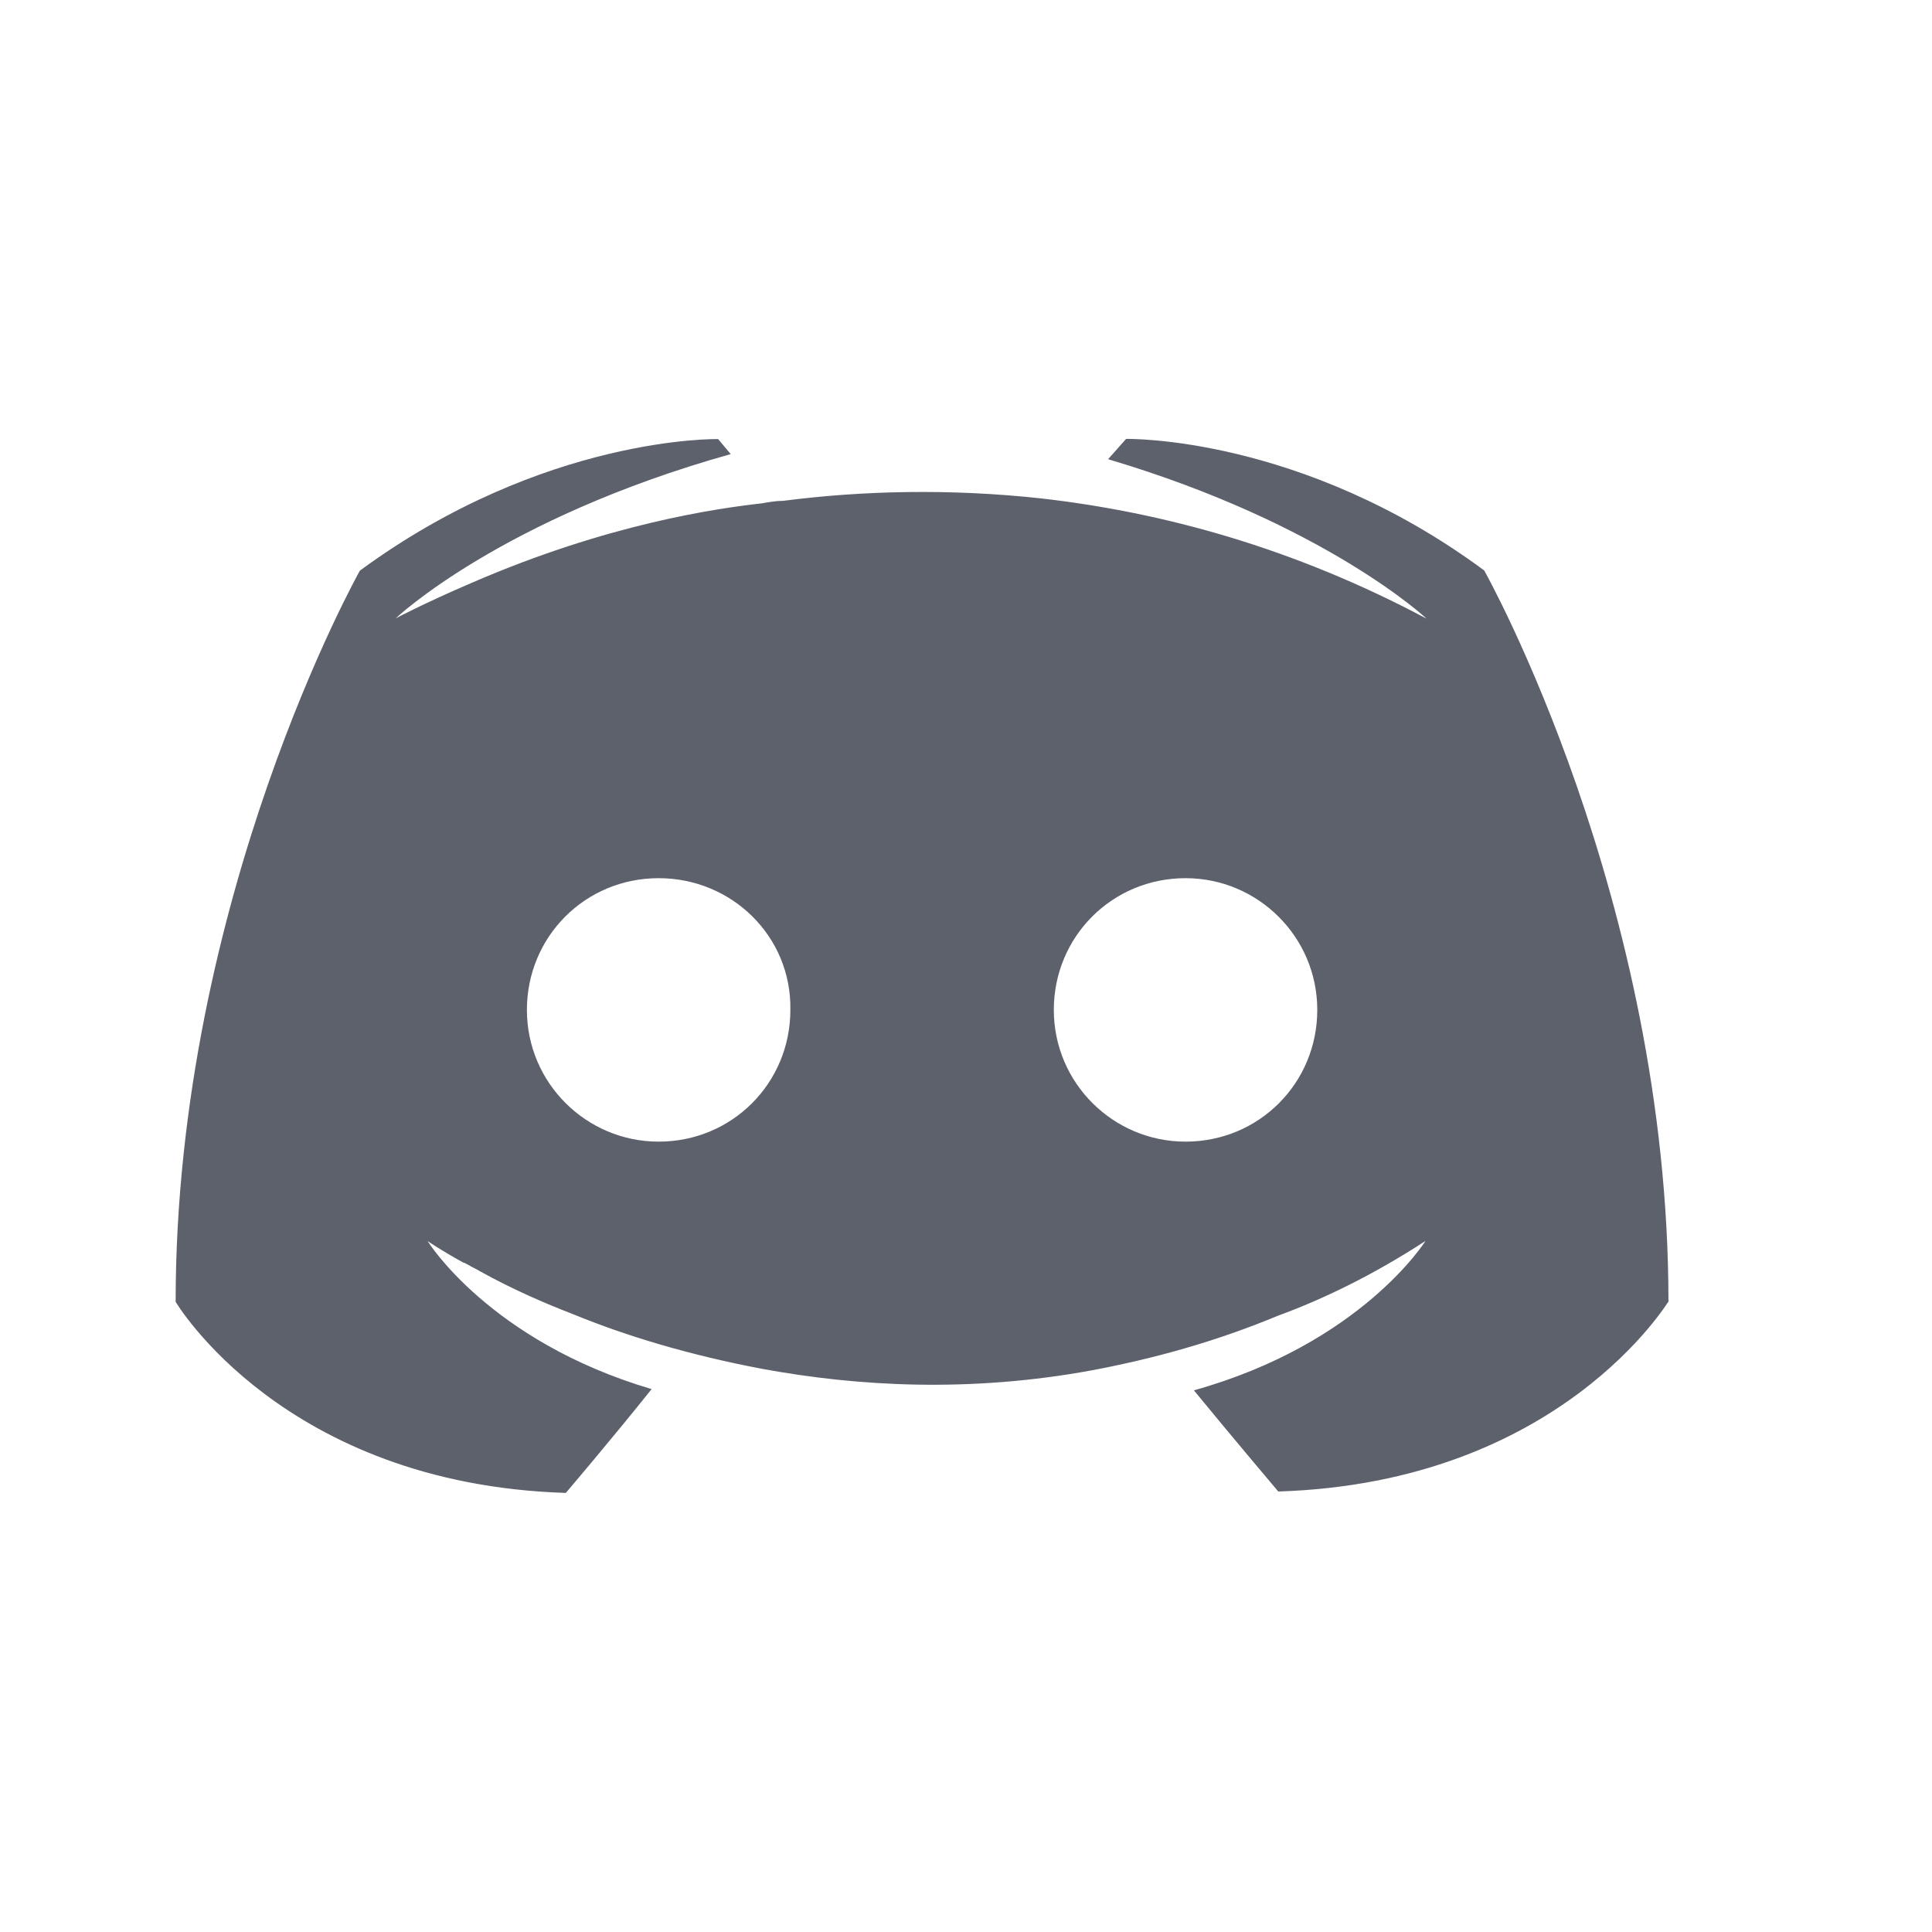
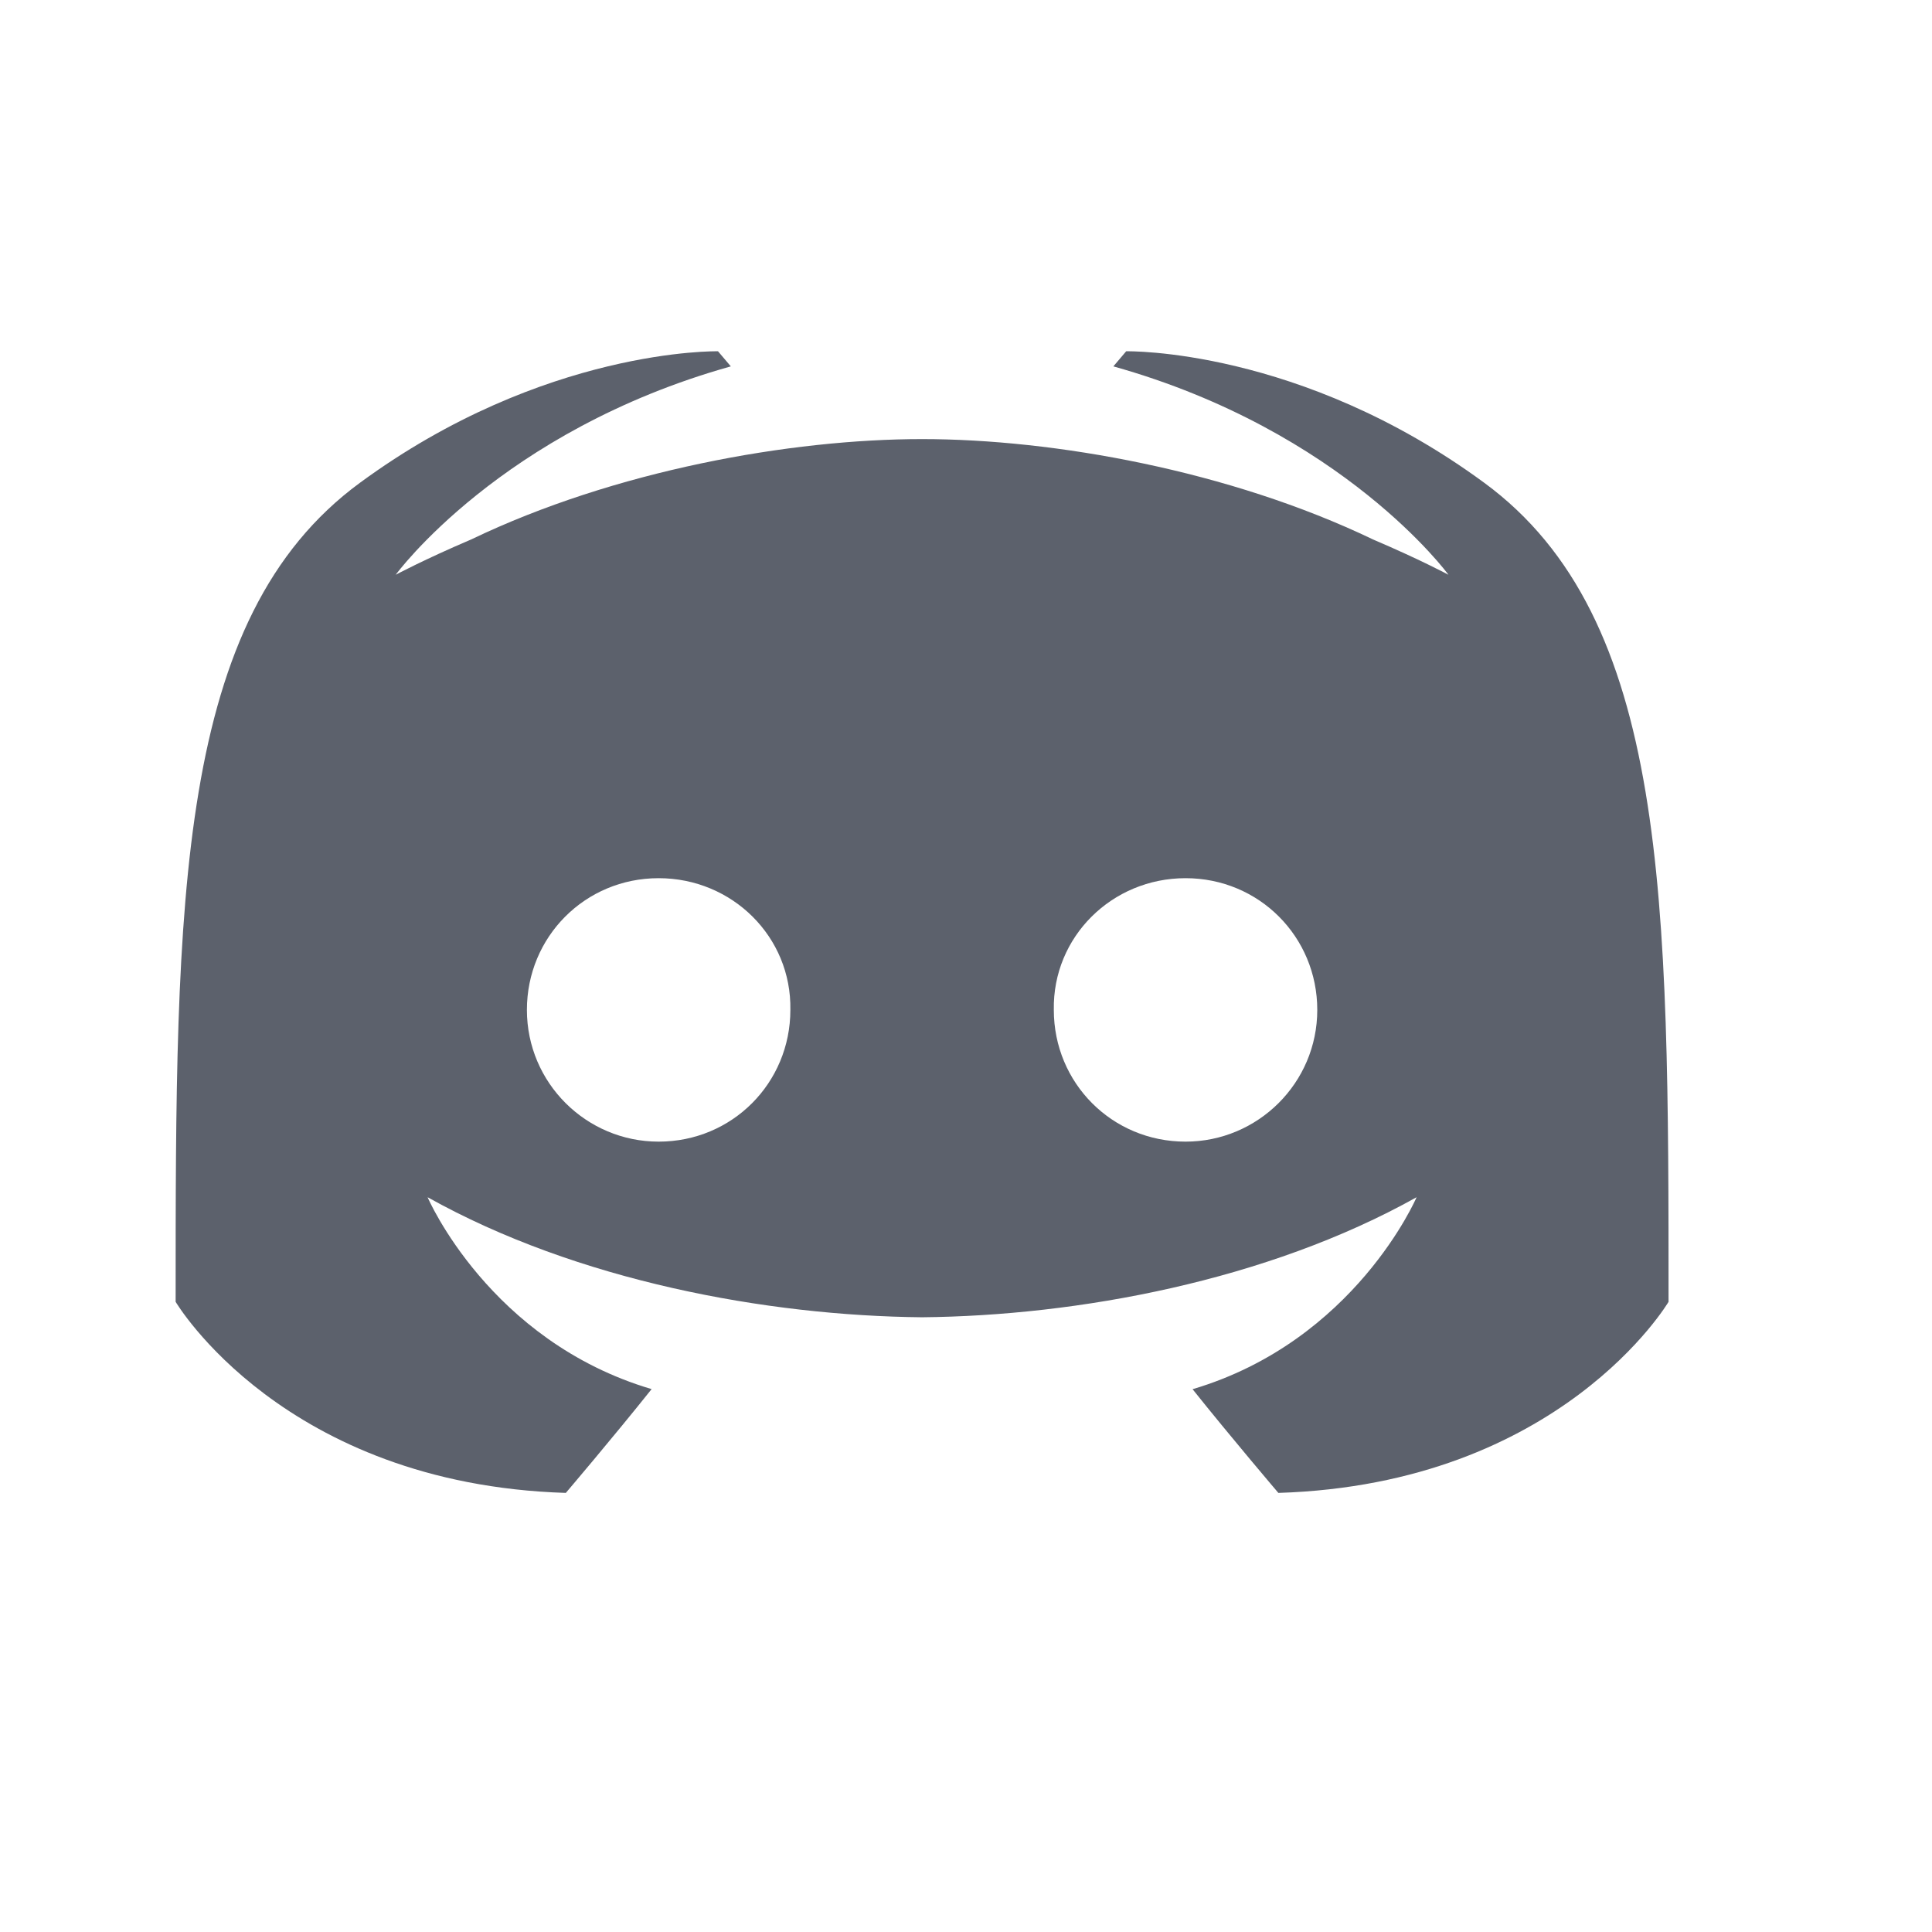
- <svg xmlns="http://www.w3.org/2000/svg" height="22" width="22" version="1.1" id="svg2">
-   <defs id="defs10">
+ <svg xmlns="http://www.w3.org/2000/svg" width="22" version="1.1" height="22">
+   <defs>
    <style type="text/css" id="current-color-scheme">
   .ColorScheme-Text { color:#5c616c; } .ColorScheme-Highlight { color:#5294e2; }
  </style>
  </defs>
-   <g transform="translate(0 -1030.4)" id="g4">
-     <path style="fill:currentColor" d="m8.176 1035.4s-1.98-0.043-4.078 1.498c0 0-2.098 3.731-2.098 8.326 0 0 1.224 2.075 4.443 2.176 0 0 0.54-0.634 0.977-1.182-1.85-0.547-2.551-1.686-2.551-1.686s0.146 0.102 0.408 0.246c0.015 0 0.029 0.013 0.059 0.027 0.044 0.029 0.087 0.043 0.131 0.072 0.364 0.202 0.729 0.361 1.064 0.49 0.597 0.245 1.31 0.461 2.141 0.619 1.093 0.202 2.375 0.275 3.773 0.016 0.685-0.13 1.383-0.319 2.111-0.621 0.51-0.187 1.079-0.461 1.676-0.85 0 0-0.728 1.168-2.637 1.701 0.437 0.533 0.961 1.152 0.961 1.152 3.219-0.101 4.443-2.176 4.443-2.162 0-4.595-2.098-8.326-2.098-8.326-2.083-1.541-4.078-1.498-4.078-1.498l-0.205 0.231c2.476 0.735 3.627 1.816 3.627 1.816-1.515-0.807-3.001-1.211-4.385-1.369-1.049-0.115-2.053-0.088-2.941 0.027-0.087 0-0.161 0.015-0.248 0.029-0.51 0.058-1.748 0.231-3.307 0.908-0.539 0.231-0.859 0.402-0.859 0.402s1.194-1.136 3.816-1.871l-0.146-0.174zm-0.676 5c0.838 0 1.515 0.668 1.5 1.5 0 0.832-0.662 1.5-1.5 1.5-0.823 0-1.5-0.668-1.5-1.5s0.662-1.5 1.5-1.5zm6 0c0.824 0 1.5 0.668 1.5 1.5s-0.662 1.5-1.5 1.5c-0.824 0-1.5-0.668-1.5-1.5s0.662-1.5 1.5-1.5z" id="path6" class="ColorScheme-Text" />
-   </g>
+   <path style="fill:currentColor" class="ColorScheme-Text" d="m 8.176,4 c 0,0 -1.98,-0.043 -4.078,1.498 C 2,7.039 2,10.229 2,14.824 c 0,0 1.224,2.075 4.443,2.176 0,0 0.54,-0.634 0.977,-1.182 C 5.57,15.271 4.869,13.633 4.869,13.633 6.574,14.586 8.732,14.983 10.5,15 c 1.768,-0.017 3.926,-0.414 5.631,-1.367 0,0 -0.701,1.638 -2.551,2.186 C 14.017,16.366 14.557,17 14.557,17 17.776,16.899 19,14.824 19,14.824 19,10.229 19,7.039 16.902,5.498 14.805,3.957 12.824,4 12.824,4 l -0.146,0.172 c 2.622,0.735 3.816,2.373 3.816,2.373 0,0 -0.32,-0.172 -0.859,-0.402 C 14,5.358 12,5 10.5,5 9,5 7,5.358 5.365,6.143 c -0.539,0.23 -0.859,0.402 -0.859,0.402 0,0 1.194,-1.638 3.816,-2.373 z M 7.5,10 C 8.338,10 9.015,10.668 9,11.5 9,12.332 8.338,13 7.5,13 6.677,13 6,12.332 6,11.5 6,10.668 6.662,10 7.5,10 Z m 6,0 C 14.338,10 15,10.668 15,11.5 15,12.332 14.323,13 13.5,13 12.662,13 12,12.332 12,11.5 11.985,10.668 12.662,10 13.5,10 Z" />
</svg>
